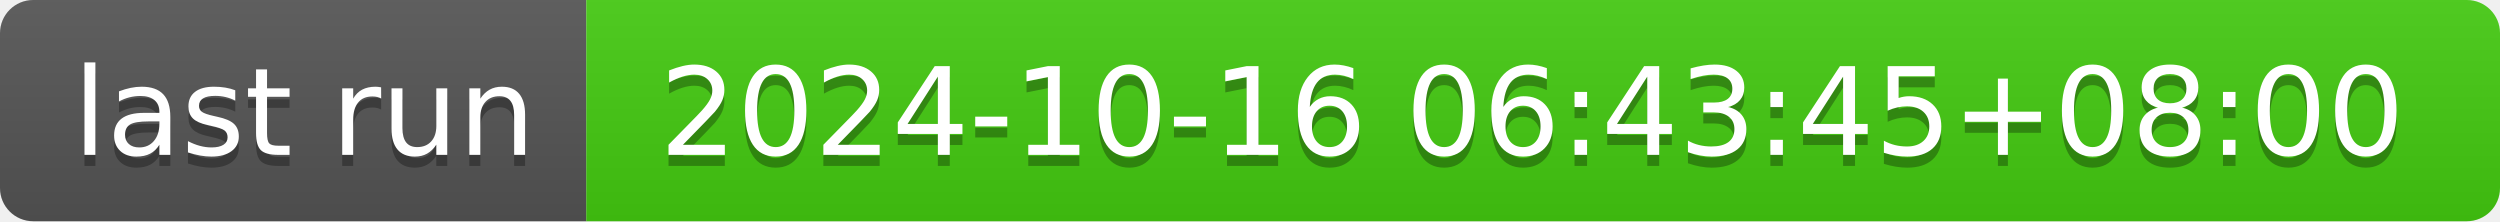
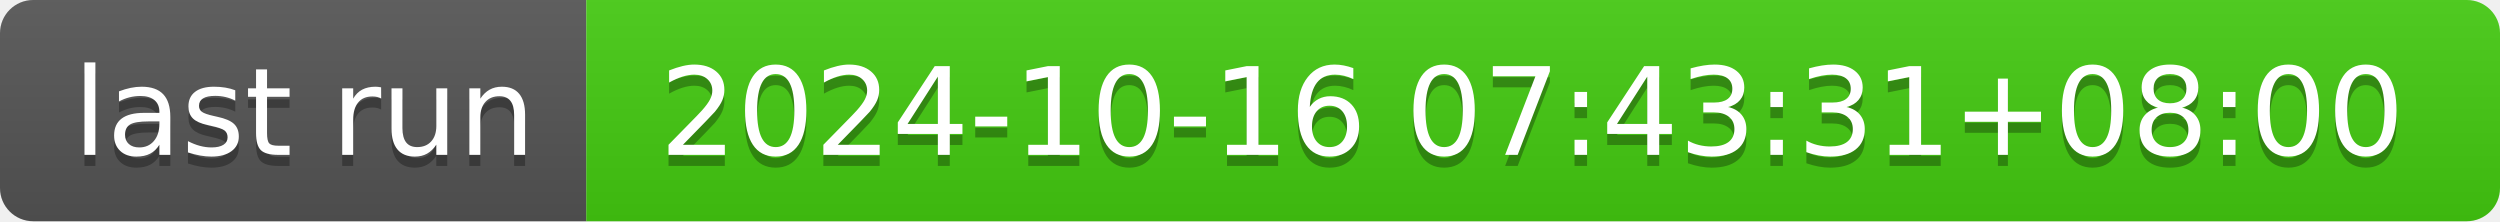
- <svg xmlns="http://www.w3.org/2000/svg" width="226" height="20" role="img" aria-label="last run: 2024-10-16 06:43:45+08:00">
+ <svg xmlns="http://www.w3.org/2000/svg" width="226" height="20" role="img" aria-label="last run: 2024-10-16 07:43:31+08:00">
  <linearGradient id="s" x2="0" y2="100%">
    <stop offset="0" stop-color="#bbb" stop-opacity=".1" />
    <stop offset="1" stop-opacity=".1" />
  </linearGradient>
  <clipPath id="r">
    <rect width="226" height="20" rx="3" fill="#fff" />
  </clipPath>
  <g clip-path="url(#r)">
    <rect width="53" height="20" fill="#555" />
    <rect x="53" width="173" height="20" fill="#4c1" />
    <rect width="226" height="20" fill="url(#s)" />
  </g>
  <g fill="#fff" text-anchor="middle" font-family="Verdana,Geneva,DejaVu Sans,sans-serif" text-rendering="geometricPrecision" font-size="110">
    <text aria-hidden="true" x="275" y="150" fill="#010101" fill-opacity=".3" transform="scale(.1)" textLength="430">last run</text>
    <text x="275" y="140" transform="scale(.1)" fill="#fff" textLength="430">last run</text>
-     <text aria-hidden="true" x="1385" y="150" fill="#010101" fill-opacity=".3" transform="scale(.1)" textLength="1630">2024-10-16 06:43:45+08:00</text>
-     <text x="1385" y="140" transform="scale(.1)" fill="#fff" textLength="1630">2024-10-16 06:43:45+08:00</text>
+     <text aria-hidden="true" x="1385" y="150" fill="#010101" fill-opacity=".3" transform="scale(.1)" textLength="1630">2024-10-16 07:43:31+08:00</text>
+     <text x="1385" y="140" transform="scale(.1)" fill="#fff" textLength="1630">2024-10-16 07:43:31+08:00</text>
  </g>
</svg>
